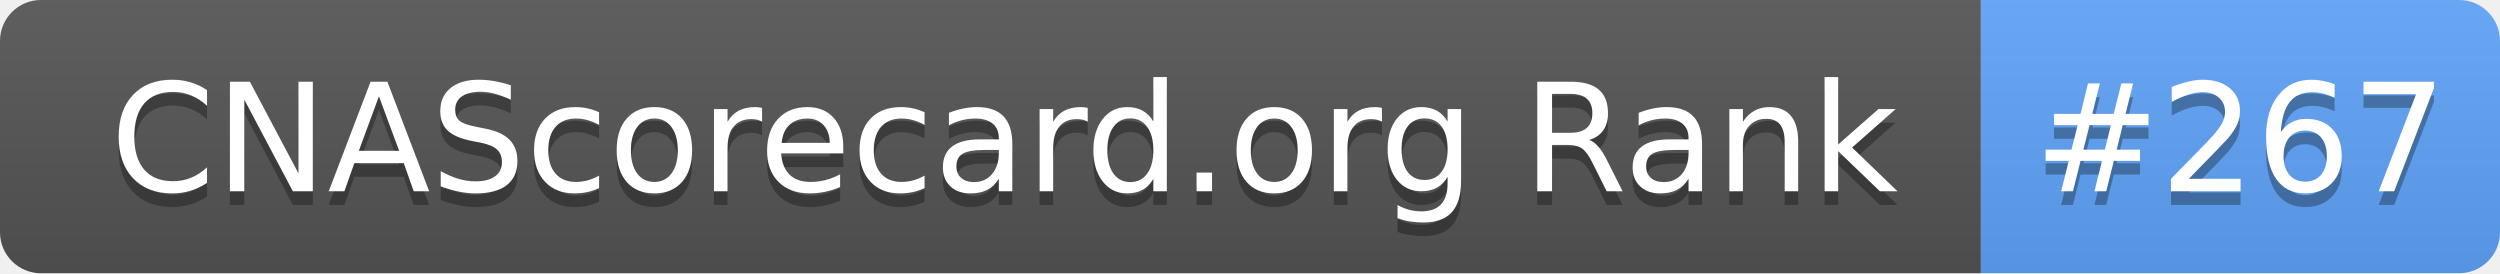
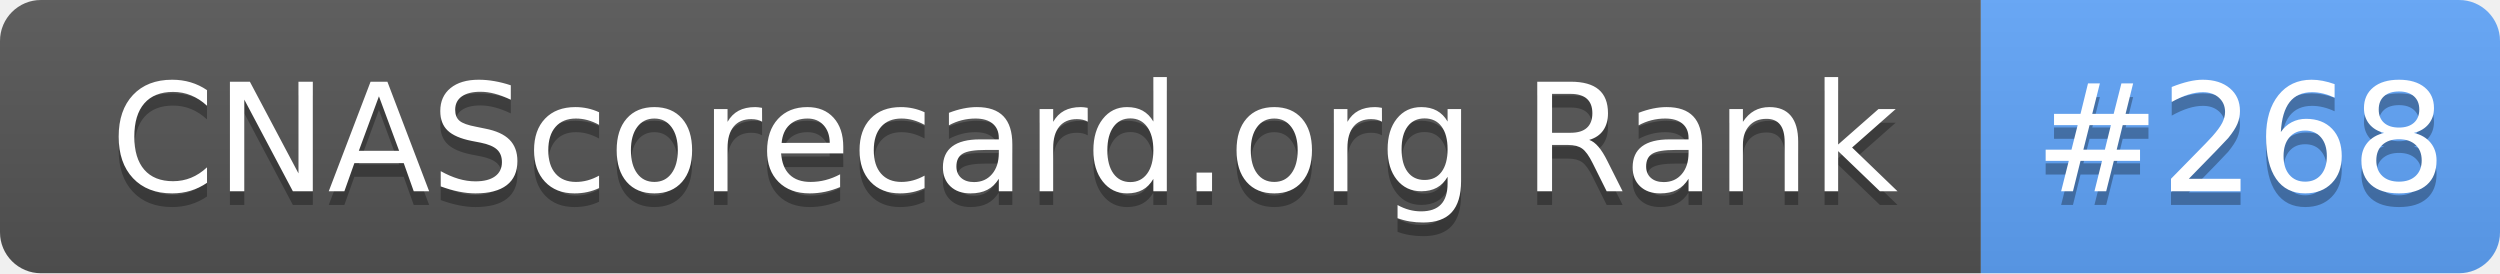
- <svg xmlns="http://www.w3.org/2000/svg" width="183" height="20" role="img" aria-label="CNAScorecard.org Rank: #267">
+ <svg xmlns="http://www.w3.org/2000/svg" width="183" height="20" role="img" aria-label="CNAScorecard.org Rank: #268">
  <linearGradient id="s" x2="0" y2="100%">
    <stop offset="0" stop-color="#bbb" stop-opacity=".1" />
    <stop offset="1" stop-opacity=".1" />
  </linearGradient>
  <clipPath id="r">
    <rect width="183" height="20" rx="3" fill="#fff" />
  </clipPath>
  <g clip-path="url(#r)">
    <rect width="145" height="20" fill="#555" />
    <rect x="145" width="38" height="20" fill="#60A5FA" />
    <rect width="183" height="20" fill="url(#s)" />
  </g>
  <g fill="#fff" text-anchor="middle" font-family="Verdana,Geneva,DejaVu Sans,sans-serif" text-rendering="geometricPrecision" font-size="110">
    <text aria-hidden="true" x="735" y="150" fill="#010101" fill-opacity=".3" transform="scale(.1)" textLength="1350">CNAScorecard.org Rank</text>
    <text x="735" y="140" transform="scale(.1)" fill="#fff" textLength="1350">CNAScorecard.org Rank</text>
-     <text aria-hidden="true" x="1640" y="150" fill="#010101" fill-opacity=".3" transform="scale(.1)" textLength="280">#267</text>
-     <text x="1640" y="140" transform="scale(.1)" fill="#fff" textLength="280">#267</text>
+     <text aria-hidden="true" x="1640" y="150" fill="#010101" fill-opacity=".3" transform="scale(.1)" textLength="280">#268</text>
+     <text x="1640" y="140" transform="scale(.1)" fill="#fff" textLength="280">#268</text>
  </g>
</svg>
